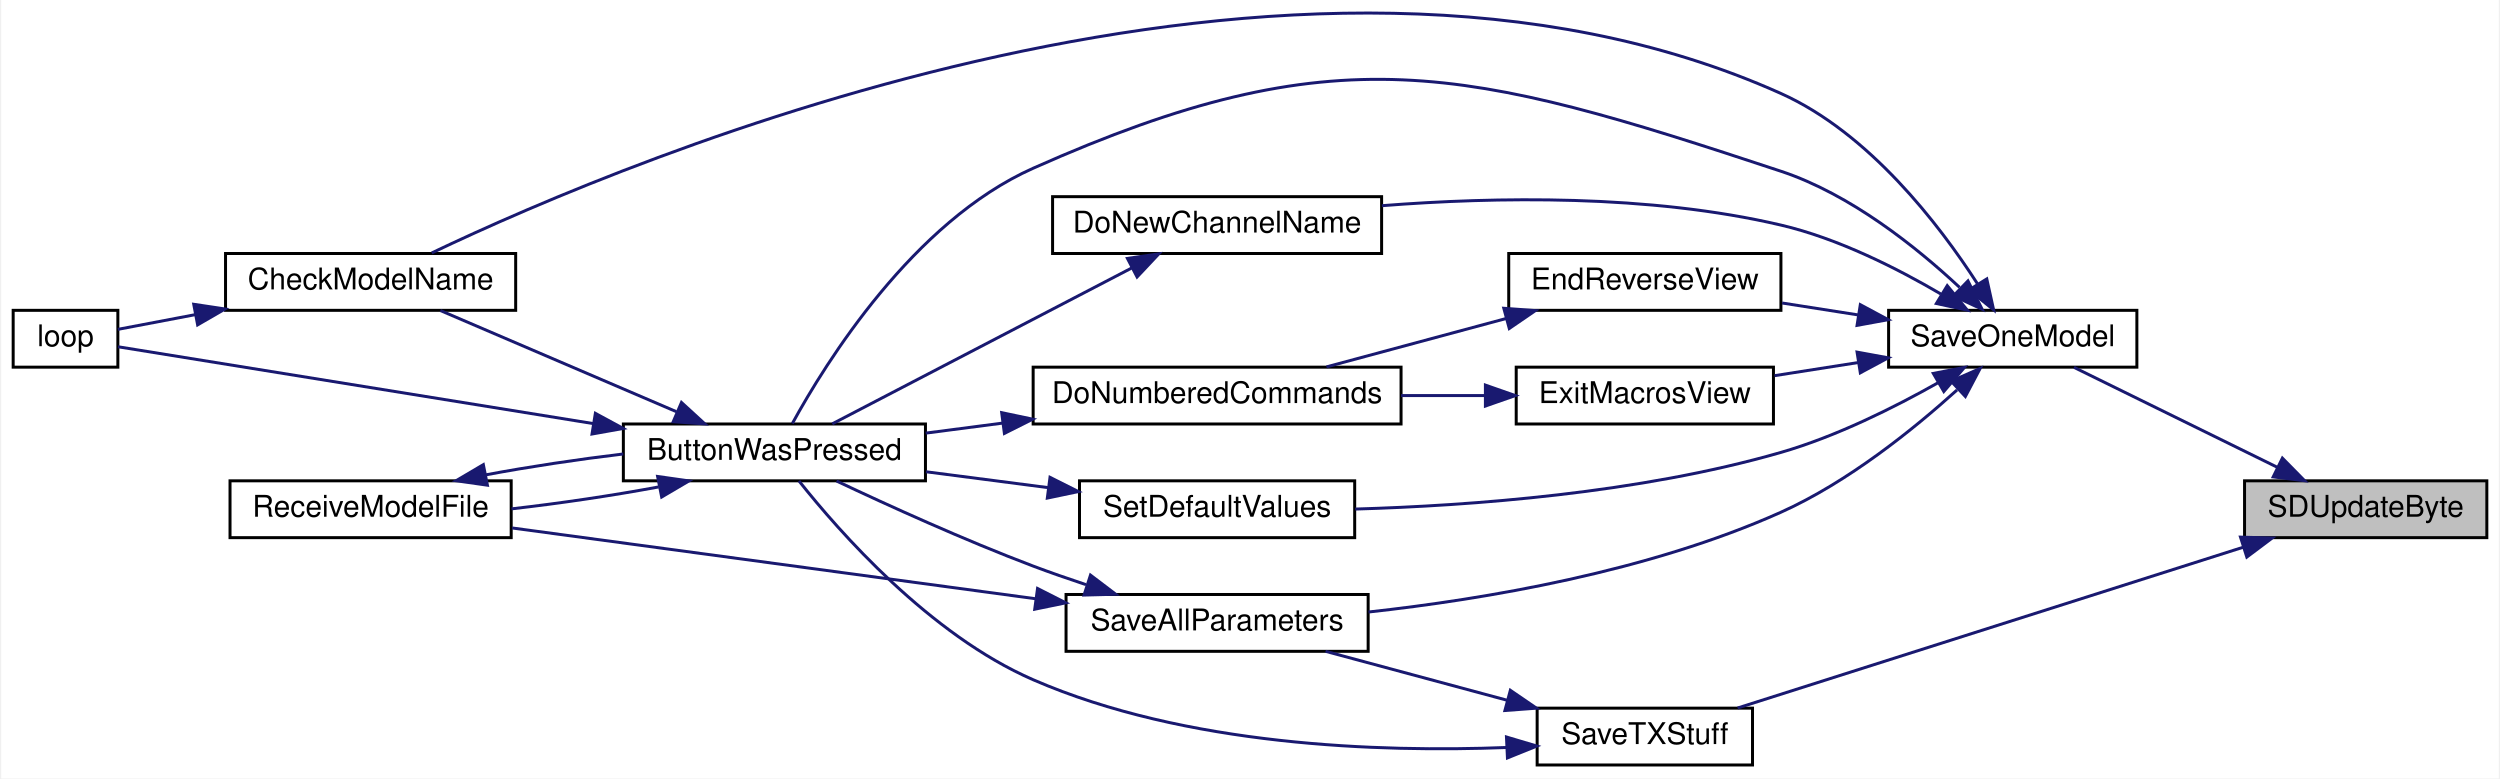
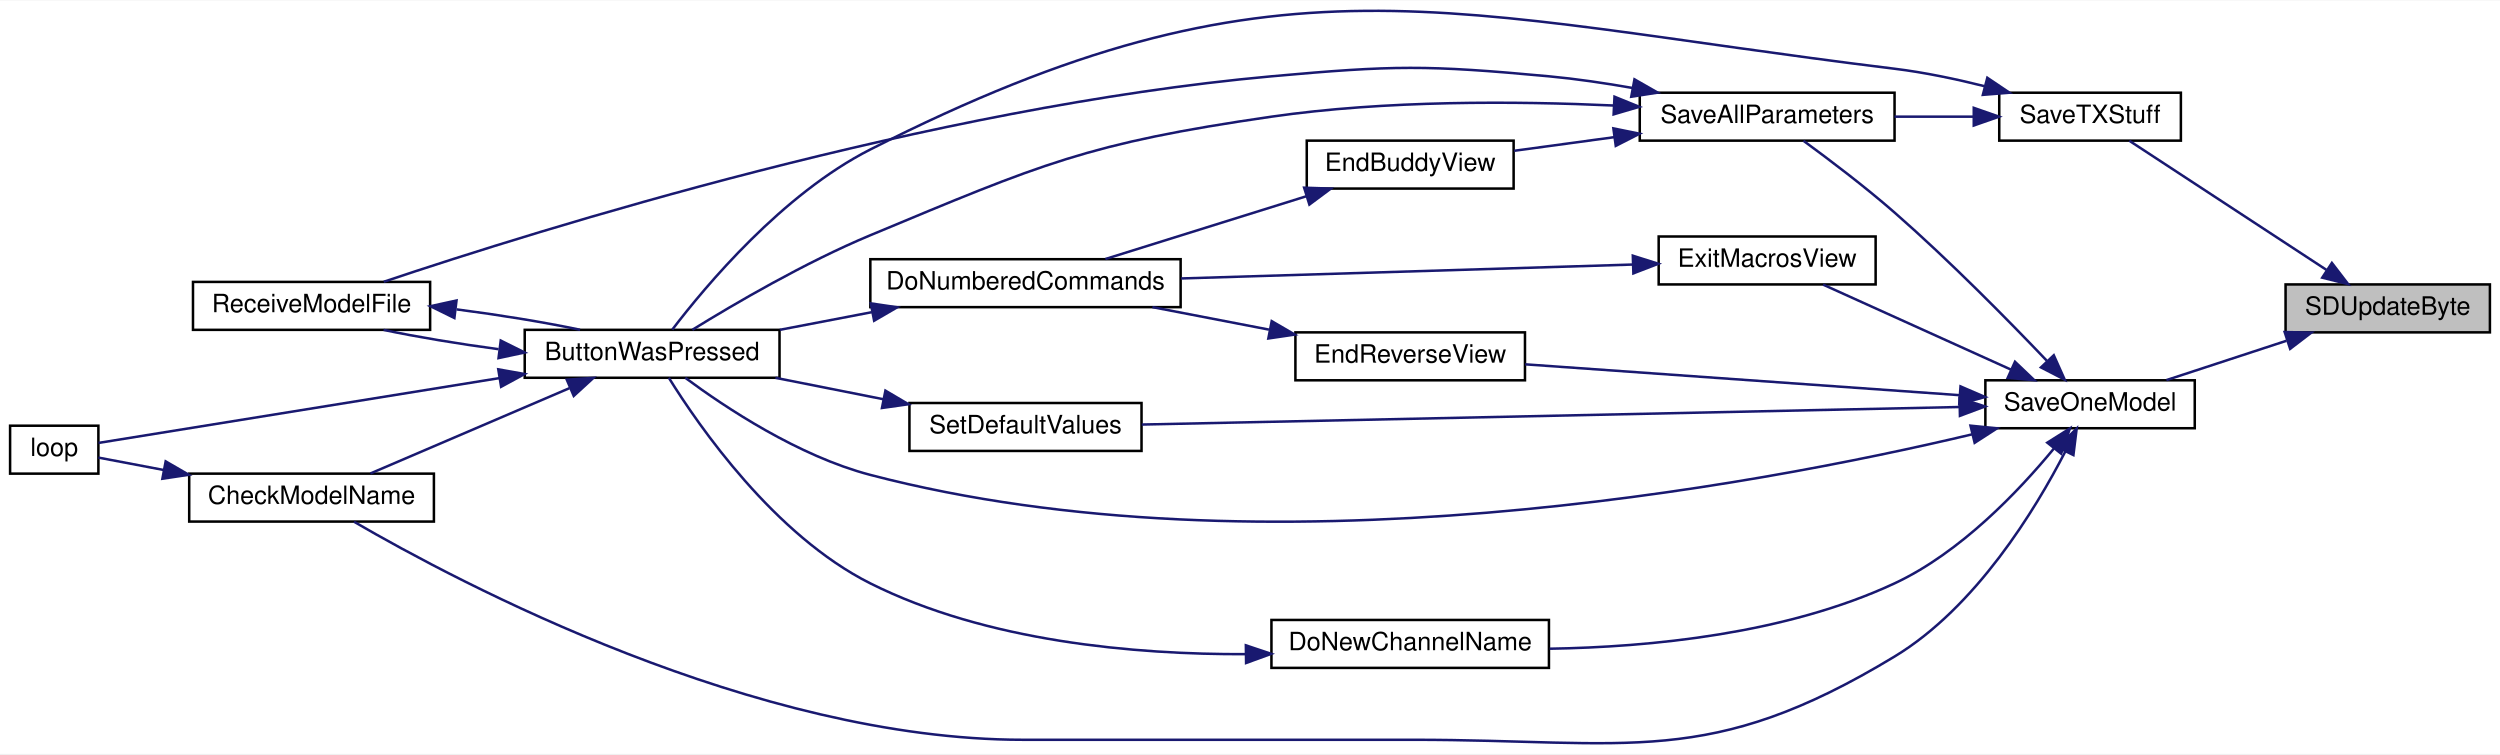
- <svg xmlns="http://www.w3.org/2000/svg" xmlns:xlink="http://www.w3.org/1999/xlink" width="835pt" height="260pt" viewBox="0.00 0.00 835.00 260.25">
-   <g id="graph0" class="graph" transform="scale(1 1) rotate(0) translate(4 256.25)">
-     <polygon fill="white" stroke="transparent" points="-4,4 -4,-256.25 831,-256.25 831,4 -4,4" />
+ <svg xmlns="http://www.w3.org/2000/svg" xmlns:xlink="http://www.w3.org/1999/xlink" width="991pt" height="299pt" viewBox="0.00 0.00 991.00 298.64">
+   <g id="graph0" class="graph" transform="scale(1 1) rotate(0) translate(4 294.64)">
+     <polygon fill="white" stroke="transparent" points="-4,4 -4,-294.64 987,-294.64 987,4 -4,4" />
    <g id="node1" class="node">
      <g id="a_node1">
        <a xlink:title=" ">
-           <polygon fill="#bfbfbf" stroke="black" points="746,-76.5 746,-95.5 827,-95.5 827,-76.5 746,-76.5" />
-           <text text-anchor="middle" x="786.5" y="-83.5" font-family="Helvetica,sans-Serif" font-size="10.00">SDUpdateByte</text>
+           <polygon fill="#bfbfbf" stroke="black" points="902,-163.07 902,-182.07 983,-182.07 983,-163.07 902,-163.07" />
+           <text text-anchor="middle" x="942.5" y="-170.07" font-family="Helvetica,sans-Serif" font-size="10.00">SDUpdateByte</text>
        </a>
      </g>
    </g>
    <g id="node2" class="node">
      <g id="a_node2">
        <a xlink:href="_transmitter_code_2src_2main_8cpp.html#a6717bc5d0d10c1fb5379fc2d0d8c10fb" target="_top" xlink:title=" ">
-           <polygon fill="white" stroke="black" points="627,-133.5 627,-152.5 710,-152.5 710,-133.5 627,-133.5" />
-           <text text-anchor="middle" x="668.5" y="-140.5" font-family="Helvetica,sans-Serif" font-size="10.00">SaveOneModel</text>
+           <polygon fill="white" stroke="black" points="783,-125.07 783,-144.07 866,-144.07 866,-125.07 783,-125.07" />
+           <text text-anchor="middle" x="824.5" y="-132.07" font-family="Helvetica,sans-Serif" font-size="10.00">SaveOneModel</text>
        </a>
      </g>
    </g>
    <g id="edge1" class="edge">
-       <path fill="none" stroke="midnightblue" d="M756.93,-100.04C735.8,-110.42 707.57,-124.29 688.98,-133.43" />
-       <polygon fill="midnightblue" stroke="midnightblue" points="758.65,-103.09 766.08,-95.54 755.57,-96.81 758.65,-103.09" />
-     </g>
-     <g id="node13" class="node">
-       <g id="a_node13">
+       <path fill="none" stroke="midnightblue" d="M902.35,-159.74C886.78,-154.64 869.19,-148.88 854.76,-144.15" />
+       <polygon fill="midnightblue" stroke="midnightblue" points="901.64,-163.19 912.23,-162.98 903.81,-156.54 901.64,-163.19" />
+     </g>
+     <g id="node14" class="node">
+       <g id="a_node14">
        <a xlink:href="_transmitter_code_2src_2main_8cpp.html#a9214716193ab9843267fc070ebfa12ff" target="_top" xlink:title=" ">
-           <polygon fill="white" stroke="black" points="509.5,-0.5 509.5,-19.5 581.5,-19.5 581.5,-0.5 509.5,-0.5" />
-           <text text-anchor="middle" x="545.5" y="-7.5" font-family="Helvetica,sans-Serif" font-size="10.00">SaveTXStuff</text>
-         </a>
-       </g>
-     </g>
-     <g id="edge21" class="edge">
-       <path fill="none" stroke="midnightblue" d="M745.55,-73.3C697.9,-58.14 619.31,-33.15 576.52,-19.55" />
-       <polygon fill="midnightblue" stroke="midnightblue" points="744.64,-76.68 755.23,-76.37 746.76,-70.01 744.64,-76.68" />
+           <polygon fill="white" stroke="black" points="788.5,-239.07 788.5,-258.07 860.5,-258.07 860.5,-239.07 788.5,-239.07" />
+           <text text-anchor="middle" x="824.5" y="-246.07" font-family="Helvetica,sans-Serif" font-size="10.00">SaveTXStuff</text>
+         </a>
+       </g>
+     </g>
+     <g id="edge23" class="edge">
+       <path fill="none" stroke="midnightblue" d="M918.21,-187.83C894.88,-203.11 859.71,-226.16 840.07,-239.02" />
+       <polygon fill="midnightblue" stroke="midnightblue" points="920.36,-190.6 926.81,-182.19 916.53,-184.75 920.36,-190.6" />
    </g>
    <g id="node3" class="node">
      <g id="a_node3">
        <a xlink:href="_transmitter_code_2src_2main_8cpp.html#a8e7ccbf842764fd85cc578be263f7202" target="_top" xlink:title=" ">
-           <polygon fill="white" stroke="black" points="204,-95.5 204,-114.5 305,-114.5 305,-95.5 204,-95.5" />
-           <text text-anchor="middle" x="254.5" y="-102.5" font-family="Helvetica,sans-Serif" font-size="10.00">ButtonWasPressed</text>
+           <polygon fill="white" stroke="black" points="204,-145.07 204,-164.07 305,-164.07 305,-145.07 204,-145.07" />
+           <text text-anchor="middle" x="254.5" y="-152.07" font-family="Helvetica,sans-Serif" font-size="10.00">ButtonWasPressed</text>
        </a>
      </g>
    </g>
    <g id="edge2" class="edge">
-       <path fill="none" stroke="midnightblue" d="M650.72,-160.18C636.32,-173.63 614.25,-191.3 591,-199 485.52,-233.94 442.5,-245.2 341,-200 300.87,-182.13 271.67,-135.07 260.5,-114.67" />
-       <polygon fill="midnightblue" stroke="midnightblue" points="653.53,-162.34 658.27,-152.86 648.65,-157.31 653.53,-162.34" />
+       <path fill="none" stroke="midnightblue" d="M777.85,-122.67C691.11,-102.08 497.17,-65.73 341,-106.57 312.51,-114.02 283.48,-133.32 267.65,-145.05" />
+       <polygon fill="midnightblue" stroke="midnightblue" points="777.1,-126.09 787.64,-125.04 778.75,-119.29 777.1,-126.09" />
    </g>
    <g id="node4" class="node">
      <g id="a_node4">
        <a xlink:href="_transmitter_code_2src_2main_8cpp.html#a984cb52354a84c45e9e41f396a1c5e92" target="_top" xlink:title=" ">
-           <polygon fill="white" stroke="black" points="71,-152.5 71,-171.5 168,-171.5 168,-152.5 71,-152.5" />
-           <text text-anchor="middle" x="119.5" y="-159.5" font-family="Helvetica,sans-Serif" font-size="10.00">CheckModelName</text>
+           <polygon fill="white" stroke="black" points="71,-88.07 71,-107.07 168,-107.07 168,-88.07 71,-88.07" />
+           <text text-anchor="middle" x="119.5" y="-95.07" font-family="Helvetica,sans-Serif" font-size="10.00">CheckModelName</text>
        </a>
      </g>
    </g>
    <g id="edge8" class="edge">
-       <path fill="none" stroke="midnightblue" d="M656.68,-161.42C643.86,-181.27 620.46,-211.78 591,-225 428.97,-297.72 206.33,-203.37 139.94,-171.69" />
-       <polygon fill="midnightblue" stroke="midnightblue" points="659.82,-163 662.11,-152.66 653.87,-159.32 659.82,-163" />
+       <path fill="none" stroke="midnightblue" d="M814.68,-115.82C802.77,-92.7 779.25,-54.09 747,-34.57 673.31,10.05 642.15,-1.57 556,-1.57 556,-1.57 556,-1.57 401.5,-1.57 295.3,-1.57 178.06,-63.73 136.32,-88.01" />
+       <polygon fill="midnightblue" stroke="midnightblue" points="811.63,-117.54 819.2,-124.95 817.9,-114.43 811.63,-117.54" />
    </g>
    <g id="node7" class="node">
      <g id="a_node7">
        <a xlink:href="_transmitter_code_2src_2main_8cpp.html#aba44d61ea51411cb5c601beb94b6fef4" target="_top" xlink:title=" ">
-           <polygon fill="white" stroke="black" points="347.5,-171.5 347.5,-190.5 457.5,-190.5 457.5,-171.5 347.5,-171.5" />
-           <text text-anchor="middle" x="402.5" y="-178.5" font-family="Helvetica,sans-Serif" font-size="10.00">DoNewChannelName</text>
+           <polygon fill="white" stroke="black" points="500,-30.07 500,-49.07 610,-49.07 610,-30.07 500,-30.07" />
+           <text text-anchor="middle" x="555" y="-37.07" font-family="Helvetica,sans-Serif" font-size="10.00">DoNewChannelName</text>
        </a>
      </g>
    </g>
    <g id="edge9" class="edge">
-       <path fill="none" stroke="midnightblue" d="M644.48,-157.95C629.82,-166.55 610.07,-176.53 591,-181 546.95,-191.34 495.46,-190.45 457.59,-187.48" />
-       <polygon fill="midnightblue" stroke="midnightblue" points="646.6,-160.75 653.32,-152.56 642.96,-154.78 646.6,-160.75" />
+       <path fill="none" stroke="midnightblue" d="M810.18,-117.04C796.37,-100.26 773.15,-75.77 747,-63.57 703.99,-43.5 649.93,-38.31 610.31,-37.67" />
+       <polygon fill="midnightblue" stroke="midnightblue" points="807.55,-119.35 816.52,-125 813.03,-114.99 807.55,-119.35" />
    </g>
    <g id="node8" class="node">
      <g id="a_node8">
        <a xlink:href="_transmitter_code_2src_2main_8cpp.html#afd3dd964eafc30405e000b03579dd00c" target="_top" xlink:title=" ">
-           <polygon fill="white" stroke="black" points="500,-152.5 500,-171.5 591,-171.5 591,-152.5 500,-152.5" />
-           <text text-anchor="middle" x="545.5" y="-159.5" font-family="Helvetica,sans-Serif" font-size="10.00">EndReverseView</text>
+           <polygon fill="white" stroke="black" points="509.5,-144.07 509.5,-163.07 600.5,-163.07 600.5,-144.07 509.5,-144.07" />
+           <text text-anchor="middle" x="555" y="-151.07" font-family="Helvetica,sans-Serif" font-size="10.00">EndReverseView</text>
        </a>
      </g>
    </g>
    <g id="edge11" class="edge">
-       <path fill="none" stroke="midnightblue" d="M616.77,-150.97C608.34,-152.29 599.66,-153.65 591.39,-154.95" />
-       <polygon fill="midnightblue" stroke="midnightblue" points="617.54,-154.39 626.87,-149.38 616.45,-147.47 617.54,-154.39" />
+       <path fill="none" stroke="midnightblue" d="M772.67,-138.18C722.96,-141.71 648.03,-147.03 600.59,-150.4" />
+       <polygon fill="midnightblue" stroke="midnightblue" points="773.15,-141.65 782.87,-137.45 772.65,-134.67 773.15,-141.65" />
    </g>
    <g id="node10" class="node">
      <g id="a_node10">
        <a xlink:href="_transmitter_code_2src_2main_8cpp.html#a488388f6430a0fc7bec57074ba750a2d" target="_top" xlink:title=" ">
-           <polygon fill="white" stroke="black" points="502.5,-114.5 502.5,-133.5 588.5,-133.5 588.5,-114.5 502.5,-114.5" />
-           <text text-anchor="middle" x="545.5" y="-121.5" font-family="Helvetica,sans-Serif" font-size="10.00">ExitMacrosView</text>
+           <polygon fill="white" stroke="black" points="653.5,-182.07 653.5,-201.07 739.5,-201.07 739.5,-182.07 653.5,-182.07" />
+           <text text-anchor="middle" x="696.5" y="-189.07" font-family="Helvetica,sans-Serif" font-size="10.00">ExitMacrosView</text>
        </a>
      </g>
    </g>
    <g id="edge14" class="edge">
-       <path fill="none" stroke="midnightblue" d="M616.92,-135.06C607.59,-133.59 597.94,-132.08 588.88,-130.66" />
-       <polygon fill="midnightblue" stroke="midnightblue" points="616.45,-138.53 626.87,-136.62 617.54,-131.61 616.45,-138.53" />
+       <path fill="none" stroke="midnightblue" d="M793.09,-148.33C770.07,-158.74 739.03,-172.78 718.66,-182" />
+       <polygon fill="midnightblue" stroke="midnightblue" points="794.74,-151.42 802.41,-144.11 791.86,-145.04 794.74,-151.42" />
    </g>
    <g id="node11" class="node">
      <g id="a_node11">
        <a xlink:href="_transmitter_code_2src_2main_8cpp.html#a92c5dada5e5ef70261391557464f2d19" target="_top" xlink:title=" ">
-           <polygon fill="white" stroke="black" points="352,-38.5 352,-57.5 453,-57.5 453,-38.5 352,-38.5" />
-           <text text-anchor="middle" x="402.5" y="-45.5" font-family="Helvetica,sans-Serif" font-size="10.00">SaveAllParameters</text>
+           <polygon fill="white" stroke="black" points="646,-239.07 646,-258.07 747,-258.07 747,-239.07 646,-239.07" />
+           <text text-anchor="middle" x="696.5" y="-246.07" font-family="Helvetica,sans-Serif" font-size="10.00">SaveAllParameters</text>
        </a>
      </g>
    </g>
    <g id="edge16" class="edge">
-       <path fill="none" stroke="midnightblue" d="M649.9,-125.9C635.3,-112.7 613.37,-95.04 591,-85 546.8,-65.17 492.03,-55.92 453.12,-51.64" />
-       <polygon fill="midnightblue" stroke="midnightblue" points="647.89,-128.81 657.6,-133.07 652.66,-123.69 647.89,-128.81" />
-     </g>
-     <g id="node12" class="node">
-       <g id="a_node12">
+       <path fill="none" stroke="midnightblue" d="M807.37,-151.81C792.28,-167.64 768.84,-191.47 747,-210.57 735.25,-220.84 721.06,-231.58 710.89,-239.01" />
+       <polygon fill="midnightblue" stroke="midnightblue" points="810.12,-154 814.45,-144.33 805.03,-149.18 810.12,-154" />
+     </g>
+     <g id="node13" class="node">
+       <g id="a_node13">
        <a xlink:href="_transmitter_code_2src_2main_8cpp.html#acbd0460ea44a7d07e4d77878411febb4" target="_top" xlink:title=" ">
-           <polygon fill="white" stroke="black" points="356.5,-76.5 356.5,-95.5 448.5,-95.5 448.5,-76.5 356.5,-76.5" />
-           <text text-anchor="middle" x="402.5" y="-83.5" font-family="Helvetica,sans-Serif" font-size="10.00">SetDefaultValues</text>
-         </a>
-       </g>
-     </g>
-     <g id="edge19" class="edge">
-       <path fill="none" stroke="midnightblue" d="M643.48,-128.26C628.84,-120 609.47,-110.33 591,-105 543.69,-91.34 487.2,-87.18 448.68,-86.06" />
-       <polygon fill="midnightblue" stroke="midnightblue" points="641.94,-131.41 652.35,-133.41 645.46,-125.36 641.94,-131.41" />
+           <polygon fill="white" stroke="black" points="356.5,-116.07 356.5,-135.07 448.5,-135.07 448.5,-116.07 356.5,-116.07" />
+           <text text-anchor="middle" x="402.5" y="-123.07" font-family="Helvetica,sans-Serif" font-size="10.00">SetDefaultValues</text>
+         </a>
+       </g>
+     </g>
+     <g id="edge21" class="edge">
+       <path fill="none" stroke="midnightblue" d="M772.68,-133.48C689.95,-131.71 527.47,-128.22 448.59,-126.53" />
+       <polygon fill="midnightblue" stroke="midnightblue" points="772.77,-136.98 782.85,-133.7 772.92,-129.98 772.77,-136.98" />
    </g>
    <g id="edge3" class="edge">
-       <path fill="none" stroke="midnightblue" d="M221.72,-118.62C197.39,-129.05 164.44,-143.17 142.83,-152.43" />
-       <polygon fill="midnightblue" stroke="midnightblue" points="223.43,-121.7 231.24,-114.54 220.67,-115.26 223.43,-121.7" />
+       <path fill="none" stroke="midnightblue" d="M221.72,-140.95C197.39,-130.52 164.44,-116.4 142.83,-107.14" />
+       <polygon fill="midnightblue" stroke="midnightblue" points="220.67,-144.31 231.24,-145.03 223.43,-137.87 220.67,-144.31" />
    </g>
    <g id="node5" class="node">
      <g id="a_node5">
        <a xlink:href="_transmitter_code_2src_2main_8cpp.html#afe461d27b9c48d5921c00d521181f12f" target="_top" xlink:title=" ">
-           <polygon fill="white" stroke="black" points="0,-133.5 0,-152.5 35,-152.5 35,-133.5 0,-133.5" />
-           <text text-anchor="middle" x="17.5" y="-140.5" font-family="Helvetica,sans-Serif" font-size="10.00">loop</text>
+           <polygon fill="white" stroke="black" points="0,-107.07 0,-126.07 35,-126.07 35,-107.07 0,-107.07" />
+           <text text-anchor="middle" x="17.5" y="-114.07" font-family="Helvetica,sans-Serif" font-size="10.00">loop</text>
        </a>
      </g>
    </g>
    <g id="edge5" class="edge">
-       <path fill="none" stroke="midnightblue" d="M194.02,-114.62C141.23,-123.15 67.58,-135.06 35.06,-140.32" />
-       <polygon fill="midnightblue" stroke="midnightblue" points="194.64,-118.06 203.95,-113.01 193.52,-111.15 194.64,-118.06" />
+       <path fill="none" stroke="midnightblue" d="M194.02,-144.95C141.23,-136.41 67.58,-124.5 35.06,-119.25" />
+       <polygon fill="midnightblue" stroke="midnightblue" points="193.52,-148.41 203.95,-146.56 194.64,-141.5 193.52,-148.41" />
    </g>
    <g id="node6" class="node">
      <g id="a_node6">
        <a xlink:href="_transmitter_code_2src_2main_8cpp.html#ab7c9edf843c732d7fe296564f39bc0dc" target="_top" xlink:title="RECEIVE A MODEL FILE.">
-           <polygon fill="white" stroke="black" points="72.5,-76.5 72.5,-95.5 166.5,-95.5 166.5,-76.5 72.5,-76.5" />
-           <text text-anchor="middle" x="119.5" y="-83.5" font-family="Helvetica,sans-Serif" font-size="10.00">ReceiveModelFile</text>
+           <polygon fill="white" stroke="black" points="72.5,-164.07 72.5,-183.07 166.5,-183.07 166.5,-164.07 72.5,-164.07" />
+           <text text-anchor="middle" x="119.5" y="-171.07" font-family="Helvetica,sans-Serif" font-size="10.00">ReceiveModelFile</text>
        </a>
      </g>
    </g>
    <g id="edge6" class="edge">
-       <path fill="none" stroke="midnightblue" d="M215.8,-93.46C200.5,-90.6 182.68,-87.95 166.61,-86.13" />
-       <polygon fill="midnightblue" stroke="midnightblue" points="215.45,-96.96 225.94,-95.47 216.81,-90.09 215.45,-96.96" />
+       <path fill="none" stroke="midnightblue" d="M193.63,-156.4C177.72,-158.53 161.3,-161.25 148.06,-164.04" />
+       <polygon fill="midnightblue" stroke="midnightblue" points="194.49,-159.82 203.98,-155.09 193.62,-152.87 194.49,-159.82" />
    </g>
    <g id="edge4" class="edge">
-       <path fill="none" stroke="midnightblue" d="M60.9,-151.06C51.43,-149.26 42.34,-147.53 35.01,-146.14" />
-       <polygon fill="midnightblue" stroke="midnightblue" points="60.37,-154.52 70.84,-152.95 61.67,-147.64 60.37,-154.52" />
+       <path fill="none" stroke="midnightblue" d="M60.9,-108.51C51.43,-110.31 42.34,-112.04 35.01,-113.43" />
+       <polygon fill="midnightblue" stroke="midnightblue" points="61.67,-111.93 70.84,-106.62 60.37,-105.05 61.67,-111.93" />
    </g>
    <g id="edge7" class="edge">
-       <path fill="none" stroke="midnightblue" d="M158.01,-97.5C172.28,-100.18 188.76,-102.67 203.98,-104.48" />
-       <polygon fill="midnightblue" stroke="midnightblue" points="158.55,-94.04 148.06,-95.53 157.19,-100.91 158.55,-94.04" />
+       <path fill="none" stroke="midnightblue" d="M177,-172.18C193.94,-169.99 211.77,-167.08 225.94,-164.1" />
+       <polygon fill="midnightblue" stroke="midnightblue" points="176.12,-168.76 166.61,-173.44 176.96,-175.71 176.12,-168.76" />
    </g>
    <g id="edge10" class="edge">
-       <path fill="none" stroke="midnightblue" d="M374.11,-166.74C344.8,-151.48 299.1,-127.7 273.84,-114.55" />
-       <polygon fill="midnightblue" stroke="midnightblue" points="372.52,-169.86 383.01,-171.37 375.75,-163.65 372.52,-169.86" />
+       <path fill="none" stroke="midnightblue" d="M489.89,-35.51C445.81,-35.34 387.15,-40.45 341,-63.57 303.01,-82.6 273.07,-125.83 261.13,-145.05" />
+       <polygon fill="midnightblue" stroke="midnightblue" points="489.86,-39.01 499.91,-35.64 489.95,-32.01 489.86,-39.01" />
    </g>
    <g id="node9" class="node">
      <g id="a_node9">
        <a xlink:href="_transmitter_code_2src_2main_8cpp.html#a463a07d516b046c17a66b486dbcacb68" target="_top" xlink:title=" ">
-           <polygon fill="white" stroke="black" points="341,-114.5 341,-133.5 464,-133.5 464,-114.5 341,-114.5" />
-           <text text-anchor="middle" x="402.5" y="-121.5" font-family="Helvetica,sans-Serif" font-size="10.00">DoNumberedCommands</text>
+           <polygon fill="white" stroke="black" points="341,-173.07 341,-192.07 464,-192.07 464,-173.07 341,-173.07" />
+           <text text-anchor="middle" x="402.5" y="-180.07" font-family="Helvetica,sans-Serif" font-size="10.00">DoNumberedCommands</text>
        </a>
      </g>
    </g>
    <g id="edge12" class="edge">
-       <path fill="none" stroke="midnightblue" d="M499.06,-149.75C479.63,-144.52 457.27,-138.49 439.07,-133.59" />
-       <polygon fill="midnightblue" stroke="midnightblue" points="498.35,-153.19 508.92,-152.41 500.18,-146.43 498.35,-153.19" />
+       <path fill="none" stroke="midnightblue" d="M499.01,-164.16C483.89,-167.08 467.59,-170.22 452.81,-173.07" />
+       <polygon fill="midnightblue" stroke="midnightblue" points="500.1,-167.52 509.25,-162.19 498.77,-160.65 500.1,-167.52" />
    </g>
    <g id="edge13" class="edge">
-       <path fill="none" stroke="midnightblue" d="M330.73,-114.79C322.06,-113.66 313.35,-112.53 305.09,-111.45" />
-       <polygon fill="midnightblue" stroke="midnightblue" points="330.48,-118.29 340.85,-116.11 331.39,-111.35 330.48,-118.29" />
+       <path fill="none" stroke="midnightblue" d="M341.62,-171.08C329.48,-168.76 316.85,-166.33 305.11,-164.08" />
+       <polygon fill="midnightblue" stroke="midnightblue" points="341.18,-174.56 351.66,-173.01 342.5,-167.69 341.18,-174.56" />
    </g>
    <g id="edge15" class="edge">
-       <path fill="none" stroke="midnightblue" d="M492.09,-124C482.94,-124 473.36,-124 464.02,-124" />
-       <polygon fill="midnightblue" stroke="midnightblue" points="492.2,-127.5 502.2,-124 492.2,-120.5 492.2,-127.5" />
+       <path fill="none" stroke="midnightblue" d="M643.35,-189.96C593.1,-188.41 517.11,-186.07 464.18,-184.44" />
+       <polygon fill="midnightblue" stroke="midnightblue" points="643.25,-193.46 653.35,-190.27 643.47,-186.46 643.25,-193.46" />
    </g>
    <g id="edge17" class="edge">
-       <path fill="none" stroke="midnightblue" d="M358.68,-60.78C352.71,-62.76 346.67,-64.86 341,-67 318.06,-75.67 292.43,-87.33 275.27,-95.44" />
-       <polygon fill="midnightblue" stroke="midnightblue" points="360.17,-63.98 368.61,-57.58 358.02,-57.31 360.17,-63.98" />
+       <path fill="none" stroke="midnightblue" d="M635.71,-252.99C596.84,-254.77 545.17,-255.1 500,-248.57 427.07,-238.01 409.01,-229.93 341,-201.57 315.2,-190.81 287.14,-174.4 270.45,-164.09" />
+       <polygon fill="midnightblue" stroke="midnightblue" points="635.99,-256.48 645.8,-252.48 635.64,-249.49 635.99,-256.48" />
+     </g>
+     <g id="edge20" class="edge">
+       <path fill="none" stroke="midnightblue" d="M643.25,-259.93C632.32,-261.86 620.82,-263.56 610,-264.57 561.32,-269.08 548.69,-268.97 500,-264.57 365.38,-252.39 210.11,-203.93 148.12,-183.13" />
+       <polygon fill="midnightblue" stroke="midnightblue" points="643.9,-263.37 653.1,-258.11 642.63,-256.48 643.9,-263.37" />
+     </g>
+     <g id="node12" class="node">
+       <g id="a_node12">
+         <a xlink:href="_transmitter_code_2src_2main_8cpp.html#a16c65917a148c7f6c17babf11e977b69" target="_top" xlink:title=" ">
+           <polygon fill="white" stroke="black" points="514,-220.07 514,-239.07 596,-239.07 596,-220.07 514,-220.07" />
+           <text text-anchor="middle" x="555" y="-227.07" font-family="Helvetica,sans-Serif" font-size="10.00">EndBuddyView</text>
+         </a>
+       </g>
    </g>
    <g id="edge18" class="edge">
-       <path fill="none" stroke="midnightblue" d="M341.77,-56.08C289.5,-63.15 214.64,-73.27 166.8,-79.74" />
-       <polygon fill="midnightblue" stroke="midnightblue" points="342.47,-59.51 351.91,-54.71 341.53,-52.58 342.47,-59.51" />
-     </g>
-     <g id="edge20" class="edge">
-       <path fill="none" stroke="midnightblue" d="M346.03,-93.22C332.6,-94.97 318.33,-96.82 305.18,-98.53" />
-       <polygon fill="midnightblue" stroke="midnightblue" points="346.64,-96.67 356.11,-91.91 345.74,-89.73 346.64,-96.67" />
+       <path fill="none" stroke="midnightblue" d="M635.83,-240.44C622.46,-238.62 608.59,-236.73 596.23,-235.05" />
+       <polygon fill="midnightblue" stroke="midnightblue" points="635.54,-243.93 645.92,-241.82 636.49,-237 635.54,-243.93" />
+     </g>
+     <g id="edge19" class="edge">
+       <path fill="none" stroke="midnightblue" d="M513.97,-217.07C488.94,-209.25 457.2,-199.34 434.17,-192.15" />
+       <polygon fill="midnightblue" stroke="midnightblue" points="512.96,-220.42 523.54,-220.06 515.04,-213.73 512.96,-220.42" />
    </g>
    <g id="edge22" class="edge">
-       <path fill="none" stroke="midnightblue" d="M499.33,-6.35C456.72,-4.7 391.96,-6.86 341,-29 306.39,-44.04 276.06,-78.62 262.72,-95.45" />
-       <polygon fill="midnightblue" stroke="midnightblue" points="499.24,-9.85 509.39,-6.83 499.57,-2.86 499.24,-9.85" />
-     </g>
-     <g id="edge23" class="edge">
-       <path fill="none" stroke="midnightblue" d="M499.61,-22.1C479.94,-27.4 457.18,-33.53 438.76,-38.5" />
-       <polygon fill="midnightblue" stroke="midnightblue" points="500.54,-25.47 509.28,-19.49 498.72,-18.71 500.54,-25.47" />
+       <path fill="none" stroke="midnightblue" d="M346.07,-136.58C332.01,-139.37 317.04,-142.34 303.39,-145.05" />
+       <polygon fill="midnightblue" stroke="midnightblue" points="346.98,-139.97 356.11,-134.58 345.61,-133.1 346.98,-139.97" />
+     </g>
+     <g id="edge24" class="edge">
+       <path fill="none" stroke="midnightblue" d="M782.8,-260.62C771.33,-263.49 758.77,-266.13 747,-267.57 567.34,-289.55 502.43,-317.44 341,-235.57 306.17,-217.9 275.72,-181.51 262.5,-164.17" />
+       <polygon fill="midnightblue" stroke="midnightblue" points="783.77,-263.99 792.56,-258.07 782,-257.22 783.77,-263.99" />
+     </g>
+     <g id="edge25" class="edge">
+       <path fill="none" stroke="midnightblue" d="M778.15,-248.57C768.04,-248.57 757.27,-248.57 747,-248.57" />
+       <polygon fill="midnightblue" stroke="midnightblue" points="778.4,-252.07 788.4,-248.57 778.4,-245.07 778.4,-252.07" />
    </g>
  </g>
</svg>
